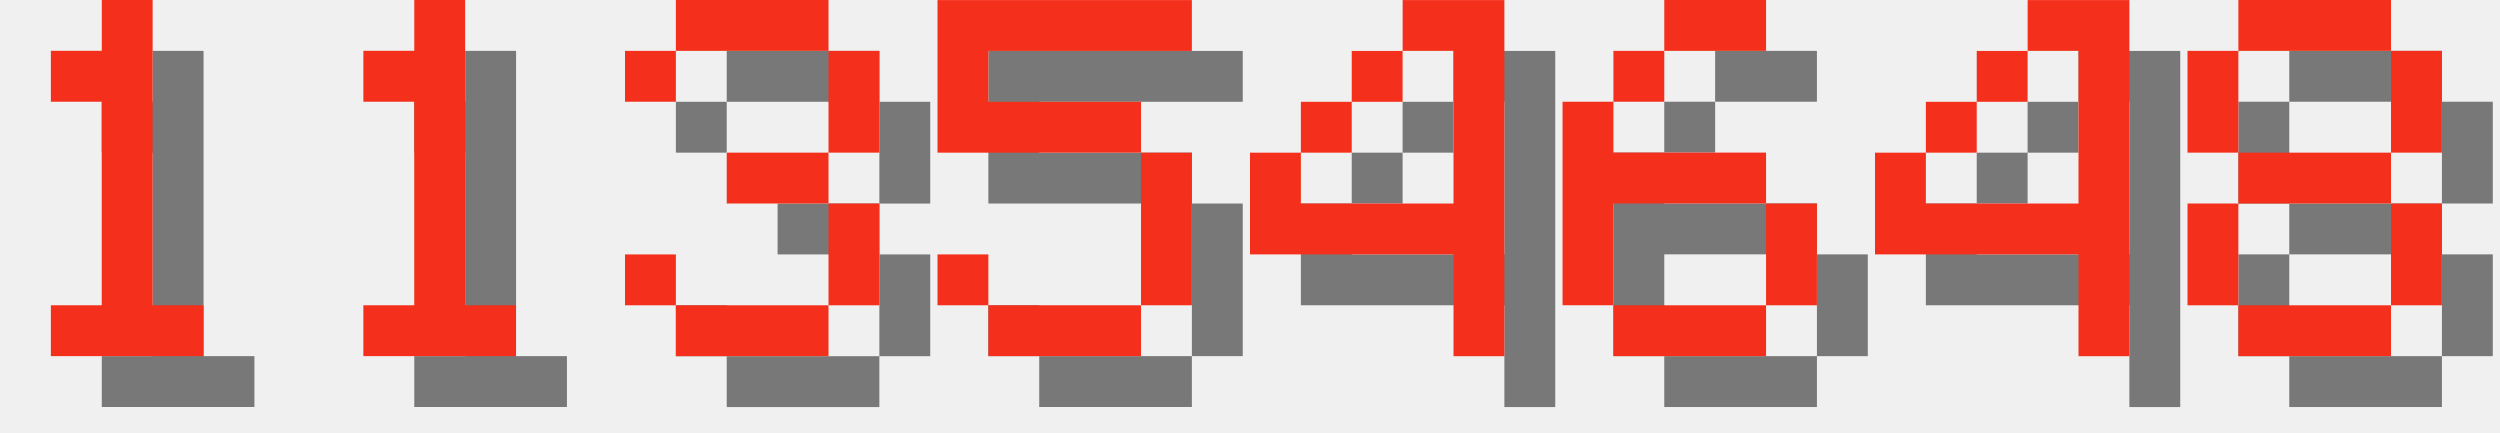
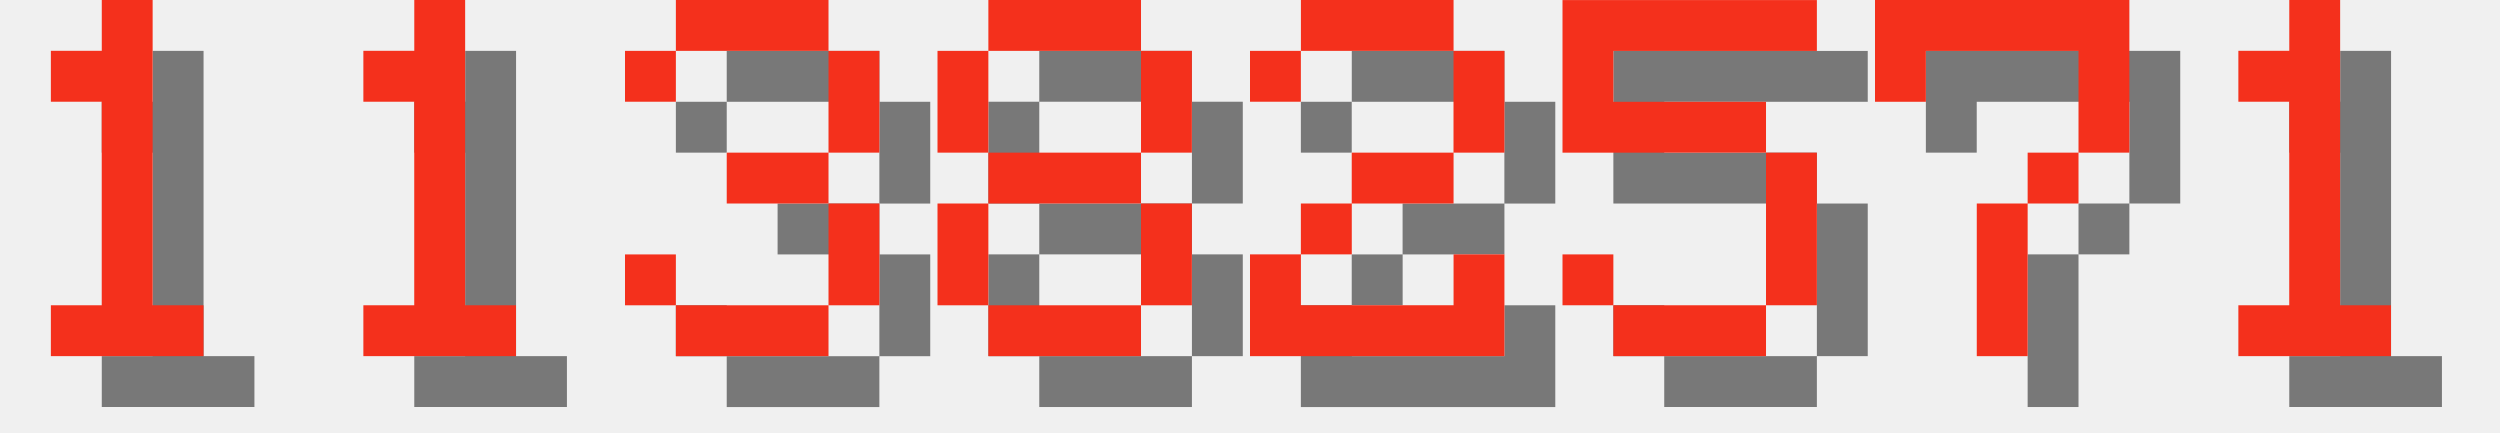
<svg xmlns="http://www.w3.org/2000/svg" version="1.1" width="208.0" height="36">
  <style>
        .text-foreground {
            fill: #F4301C;
        }
        .text-shadow {
            fill: #000000;
            fill-opacity: 0.5;
        }
    </style>
  <g class="digit" id="digit_1" transform="translate(0.0, 0), scale(4)">
    <path id="digit_1_shadow" class="text-shadow" d="m2.117 2.117v1.058h1.058v4.233h-1.058v1.058h3.175v-1.058h-1.058v-6.35h-1.058v1.058h-1.058z" fill-opacity=".5" style="paint-order:stroke fill markers" />
    <path id="digit_1_fg" class="text-foreground" d="m1.058 1.058v1.058h1.058v4.233h-1.058v1.058h3.175v-1.058h-1.058v-6.35h-1.058v1.058h-1.058z" fill="#fff" style="paint-order:stroke fill markers" />
  </g>
  <g class="digit" id="digit_1" transform="translate(26.0, 0), scale(4)">
    <path id="digit_1_shadow" class="text-shadow" d="m2.117 2.117v1.058h1.058v4.233h-1.058v1.058h3.175v-1.058h-1.058v-6.35h-1.058v1.058h-1.058z" fill-opacity=".5" style="paint-order:stroke fill markers" />
    <path id="digit_1_fg" class="text-foreground" d="m1.058 1.058v1.058h1.058v4.233h-1.058v1.058h3.175v-1.058h-1.058v-6.35h-1.058v1.058h-1.058z" fill="#fff" style="paint-order:stroke fill markers" />
  </g>
  <g class="digit" id="digit_3" transform="translate(52.0, 0), scale(4)">
    <path id="digit_3_shadow" class="text-shadow" d="m1.058 2.117v1.058h1.058v-1.058h3.175v2.117h-2.117v1.058h2.117v2.117h-3.175v-1.058h-1.058v1.058h1.058v1.058h3.175v-1.058h1.058v-2.117h-1.058v-1.058h1.058v-2.117h-1.058v-1.058h-3.175v1.058h-1.058z" fill-opacity=".5" style="paint-order:stroke fill markers" />
    <path id="digit_3_fg" class="text-foreground" d="m0 1.058v1.058h1.058v-1.058h3.175v2.117h-2.117v1.058h2.117v2.117h-3.175v-1.058h-1.058v1.058h1.058v1.058h3.175v-1.058h1.058v-2.117h-1.058v-1.058h1.058v-2.117h-1.058v-1.058h-3.175v1.058h-1.058z" fill="#fff" style="paint-order:stroke fill markers" />
  </g>
-   <g class="digit" id="digit_5" transform="translate(78.0, 0), scale(4)">
+   <g class="digit" id="digit_8" transform="translate(78.0, 0), scale(4)">
+     <path id="digit_8_shadow" class="text-shadow" d="m2.117 1.058v1.058h3.175v-1.058h-3.175zm3.175 1.058v2.117h1.058v-2.117h-1.058zm0 2.117h-3.175v1.058h3.175v-1.058zm0 1.058v2.117h1.058v-2.117h-1.058zm0 2.117h-3.175v1.058h3.175v-1.058zm-3.175 0v-2.117h-1.058v2.117h1.058zm0-3.175v-2.117h-1.058v2.117h1.058z" fill-opacity=".5" style="paint-order:stroke fill markers" />
+     <path id="digit_8_fg" class="text-foreground" d="m1.058 0v1.058h3.175v-1.058h-3.175zm3.175 1.058v2.117h1.058v-2.117h-1.058zm0 2.117h-3.175v1.058h3.175v-1.058zm0 1.058v2.117h1.058v-2.117h-1.058zm0 2.117h-3.175v1.058h3.175v-1.058zm-3.175 0v-2.117h-1.058v2.117h1.058zm0-3.175v-2.117h-1.058v2.117h1.058z" fill="#fff" style="paint-order:stroke fill markers" />
+   </g>
+   <g class="digit" id="digit_2" transform="translate(104.0, 0), scale(4)">
+     <path id="digit_2_shadow" class="text-shadow" d="m1.058 2.117v1.058h1.058v-1.058h3.175v2.117h-2.117v1.058h-1.058v1.058h-1.058v2.117h5.292v-2.117h-1.058v1.058h-3.175v-1.058h1.058v-1.058h2.117v-1.058h1.058v-2.117h-1.058v-1.058h-3.175v1.058h-1.058z" fill-opacity=".5" style="paint-order:stroke fill markers" />
+     <path id="digit_2_fg" class="text-foreground" d="m0 1.058v1.058h1.058v-1.058h3.175v2.117h-2.117v1.058h-1.058v1.058h-1.058v2.117h5.292v-2.117h-1.058v1.058h-3.175v-1.058h1.058v-1.058h2.117v-1.058h1.058v-2.117h-1.058v-1.058h-3.175v1.058h-1.058z" fill="#fff" style="paint-order:stroke fill markers" />
+   </g>
+   <g class="digit" id="digit_5" transform="translate(130.0, 0), scale(4)">
    <path id="digit_5_shadow" class="text-shadow" d="m1.058 1.058v3.175h4.233v3.175h-3.175v-1.058h-1.058v1.058h1.058v1.058h3.175v-1.058h1.058v-3.175h-1.058v-1.058h-3.175v-1.058h4.233v-1.058h-5.292z" fill-opacity=".5" style="paint-order:stroke fill markers" />
    <path id="digit_5_fg" class="text-foreground" d="m0 0v3.175h4.233v3.175h-3.175v-1.058h-1.058v1.058h1.058v1.058h3.175v-1.058h1.058v-3.175h-1.058v-1.058h-3.175v-1.058h4.233v-1.058h-5.292z" fill="#fff" style="paint-order:stroke fill markers" />
  </g>
-   <g class="digit" id="digit_4" transform="translate(104.0, 0), scale(4)">
-     <path id="digit_4_shadow" class="text-shadow" d="m4.233 1.058v1.058h1.058v3.175h-3.175v-1.058h-1.058v2.117h4.233v2.117h1.058v-7.408h-2.117zm-2.117 3.175h1.058v-1.058h-1.058v1.058zm1.058-1.058h1.058v-1.058h-1.058v1.058z" fill-opacity=".5" style="paint-order:stroke fill markers" />
-     <path id="digit_4_fg" class="text-foreground" d="m3.175 0v1.058h1.058v3.175h-3.175v-1.058h-1.058v2.117h4.233v2.117h1.058v-7.408h-2.117zm-2.117 3.175h1.058v-1.058h-1.058v1.058zm1.058-1.058h1.058v-1.058h-1.058v1.058z" fill="#fff" style="paint-order:stroke fill markers" />
+   <g class="digit" id="digit_7" transform="translate(156.0, 0), scale(4)">
+     <path id="digit_7_shadow" class="text-shadow" d="m1.058 1.058 2e-6 2.117h1.058v-1.058h3.175v1.058l2e-7 1.058h-1.058v1.058h-1.058l4e-7 3.175 1.058 1e-7v-3.175h1.058v-1.058h1.058l5e-7 -1.058v-2.117z" fill-opacity=".5" style="paint-order:stroke fill markers" />
+     <path id="digit_7_fg" class="text-foreground" d="m0 0 2e-6 2.117h1.058v-1.058h3.175v1.058l2e-7 1.058h-1.058v1.058h-1.058l4e-7 3.175 1.058 1e-7v-3.175h1.058v-1.058h1.058l5e-7 -1.058v-2.117z" fill="#fff" style="paint-order:stroke fill markers" />
  </g>
-   <g class="digit" id="digit_6" transform="translate(130.0, 0), scale(4)">
-     <path id="digit_6_shadow" class="text-shadow" d="m3.175 1.058v1.058h2.117v-1.058h-2.117zm0 1.058h-1.058v1.058h1.058v-1.058zm-1.058 1.058h-1.058v4.233h1.058v-2.117h3.175v-1.058h-3.175v-1.058zm3.175 2.117v2.117h1.058v-2.117h-1.058zm0 2.117h-3.175v1.058h3.175v-1.058z" fill-opacity=".5" style="paint-order:stroke fill markers" />
-     <path id="digit_6_fg" class="text-foreground" d="m2.117 0v1.058h2.117v-1.058h-2.117zm0 1.058h-1.058v1.058h1.058v-1.058zm-1.058 1.058h-1.058v4.233h1.058v-2.117h3.175v-1.058h-3.175v-1.058zm3.175 2.117v2.117h1.058v-2.117h-1.058zm0 2.117h-3.175v1.058h3.175v-1.058z" fill="#fff" style="paint-order:stroke fill markers" />
-   </g>
-   <g class="digit" id="digit_4" transform="translate(156.0, 0), scale(4)">
-     <path id="digit_4_shadow" class="text-shadow" d="m4.233 1.058v1.058h1.058v3.175h-3.175v-1.058h-1.058v2.117h4.233v2.117h1.058v-7.408h-2.117zm-2.117 3.175h1.058v-1.058h-1.058v1.058zm1.058-1.058h1.058v-1.058h-1.058v1.058z" fill-opacity=".5" style="paint-order:stroke fill markers" />
-     <path id="digit_4_fg" class="text-foreground" d="m3.175 0v1.058h1.058v3.175h-3.175v-1.058h-1.058v2.117h4.233v2.117h1.058v-7.408h-2.117zm-2.117 3.175h1.058v-1.058h-1.058v1.058zm1.058-1.058h1.058v-1.058h-1.058v1.058z" fill="#fff" style="paint-order:stroke fill markers" />
-   </g>
-   <g class="digit" id="digit_8" transform="translate(182.0, 0), scale(4)">
-     <path id="digit_8_shadow" class="text-shadow" d="m2.117 1.058v1.058h3.175v-1.058h-3.175zm3.175 1.058v2.117h1.058v-2.117h-1.058zm0 2.117h-3.175v1.058h3.175v-1.058zm0 1.058v2.117h1.058v-2.117h-1.058zm0 2.117h-3.175v1.058h3.175v-1.058zm-3.175 0v-2.117h-1.058v2.117h1.058zm0-3.175v-2.117h-1.058v2.117h1.058z" fill-opacity=".5" style="paint-order:stroke fill markers" />
-     <path id="digit_8_fg" class="text-foreground" d="m1.058 0v1.058h3.175v-1.058h-3.175zm3.175 1.058v2.117h1.058v-2.117h-1.058zm0 2.117h-3.175v1.058h3.175v-1.058zm0 1.058v2.117h1.058v-2.117h-1.058zm0 2.117h-3.175v1.058h3.175v-1.058zm-3.175 0v-2.117h-1.058v2.117h1.058zm0-3.175v-2.117h-1.058v2.117h1.058z" fill="#fff" style="paint-order:stroke fill markers" />
+   <g class="digit" id="digit_1" transform="translate(182.0, 0), scale(4)">
+     <path id="digit_1_shadow" class="text-shadow" d="m2.117 2.117v1.058h1.058v4.233h-1.058v1.058h3.175v-1.058h-1.058v-6.35h-1.058v1.058h-1.058z" fill-opacity=".5" style="paint-order:stroke fill markers" />
+     <path id="digit_1_fg" class="text-foreground" d="m1.058 1.058v1.058h1.058v4.233h-1.058v1.058h3.175v-1.058h-1.058v-6.35h-1.058v1.058h-1.058z" fill="#fff" style="paint-order:stroke fill markers" />
  </g>
</svg>
